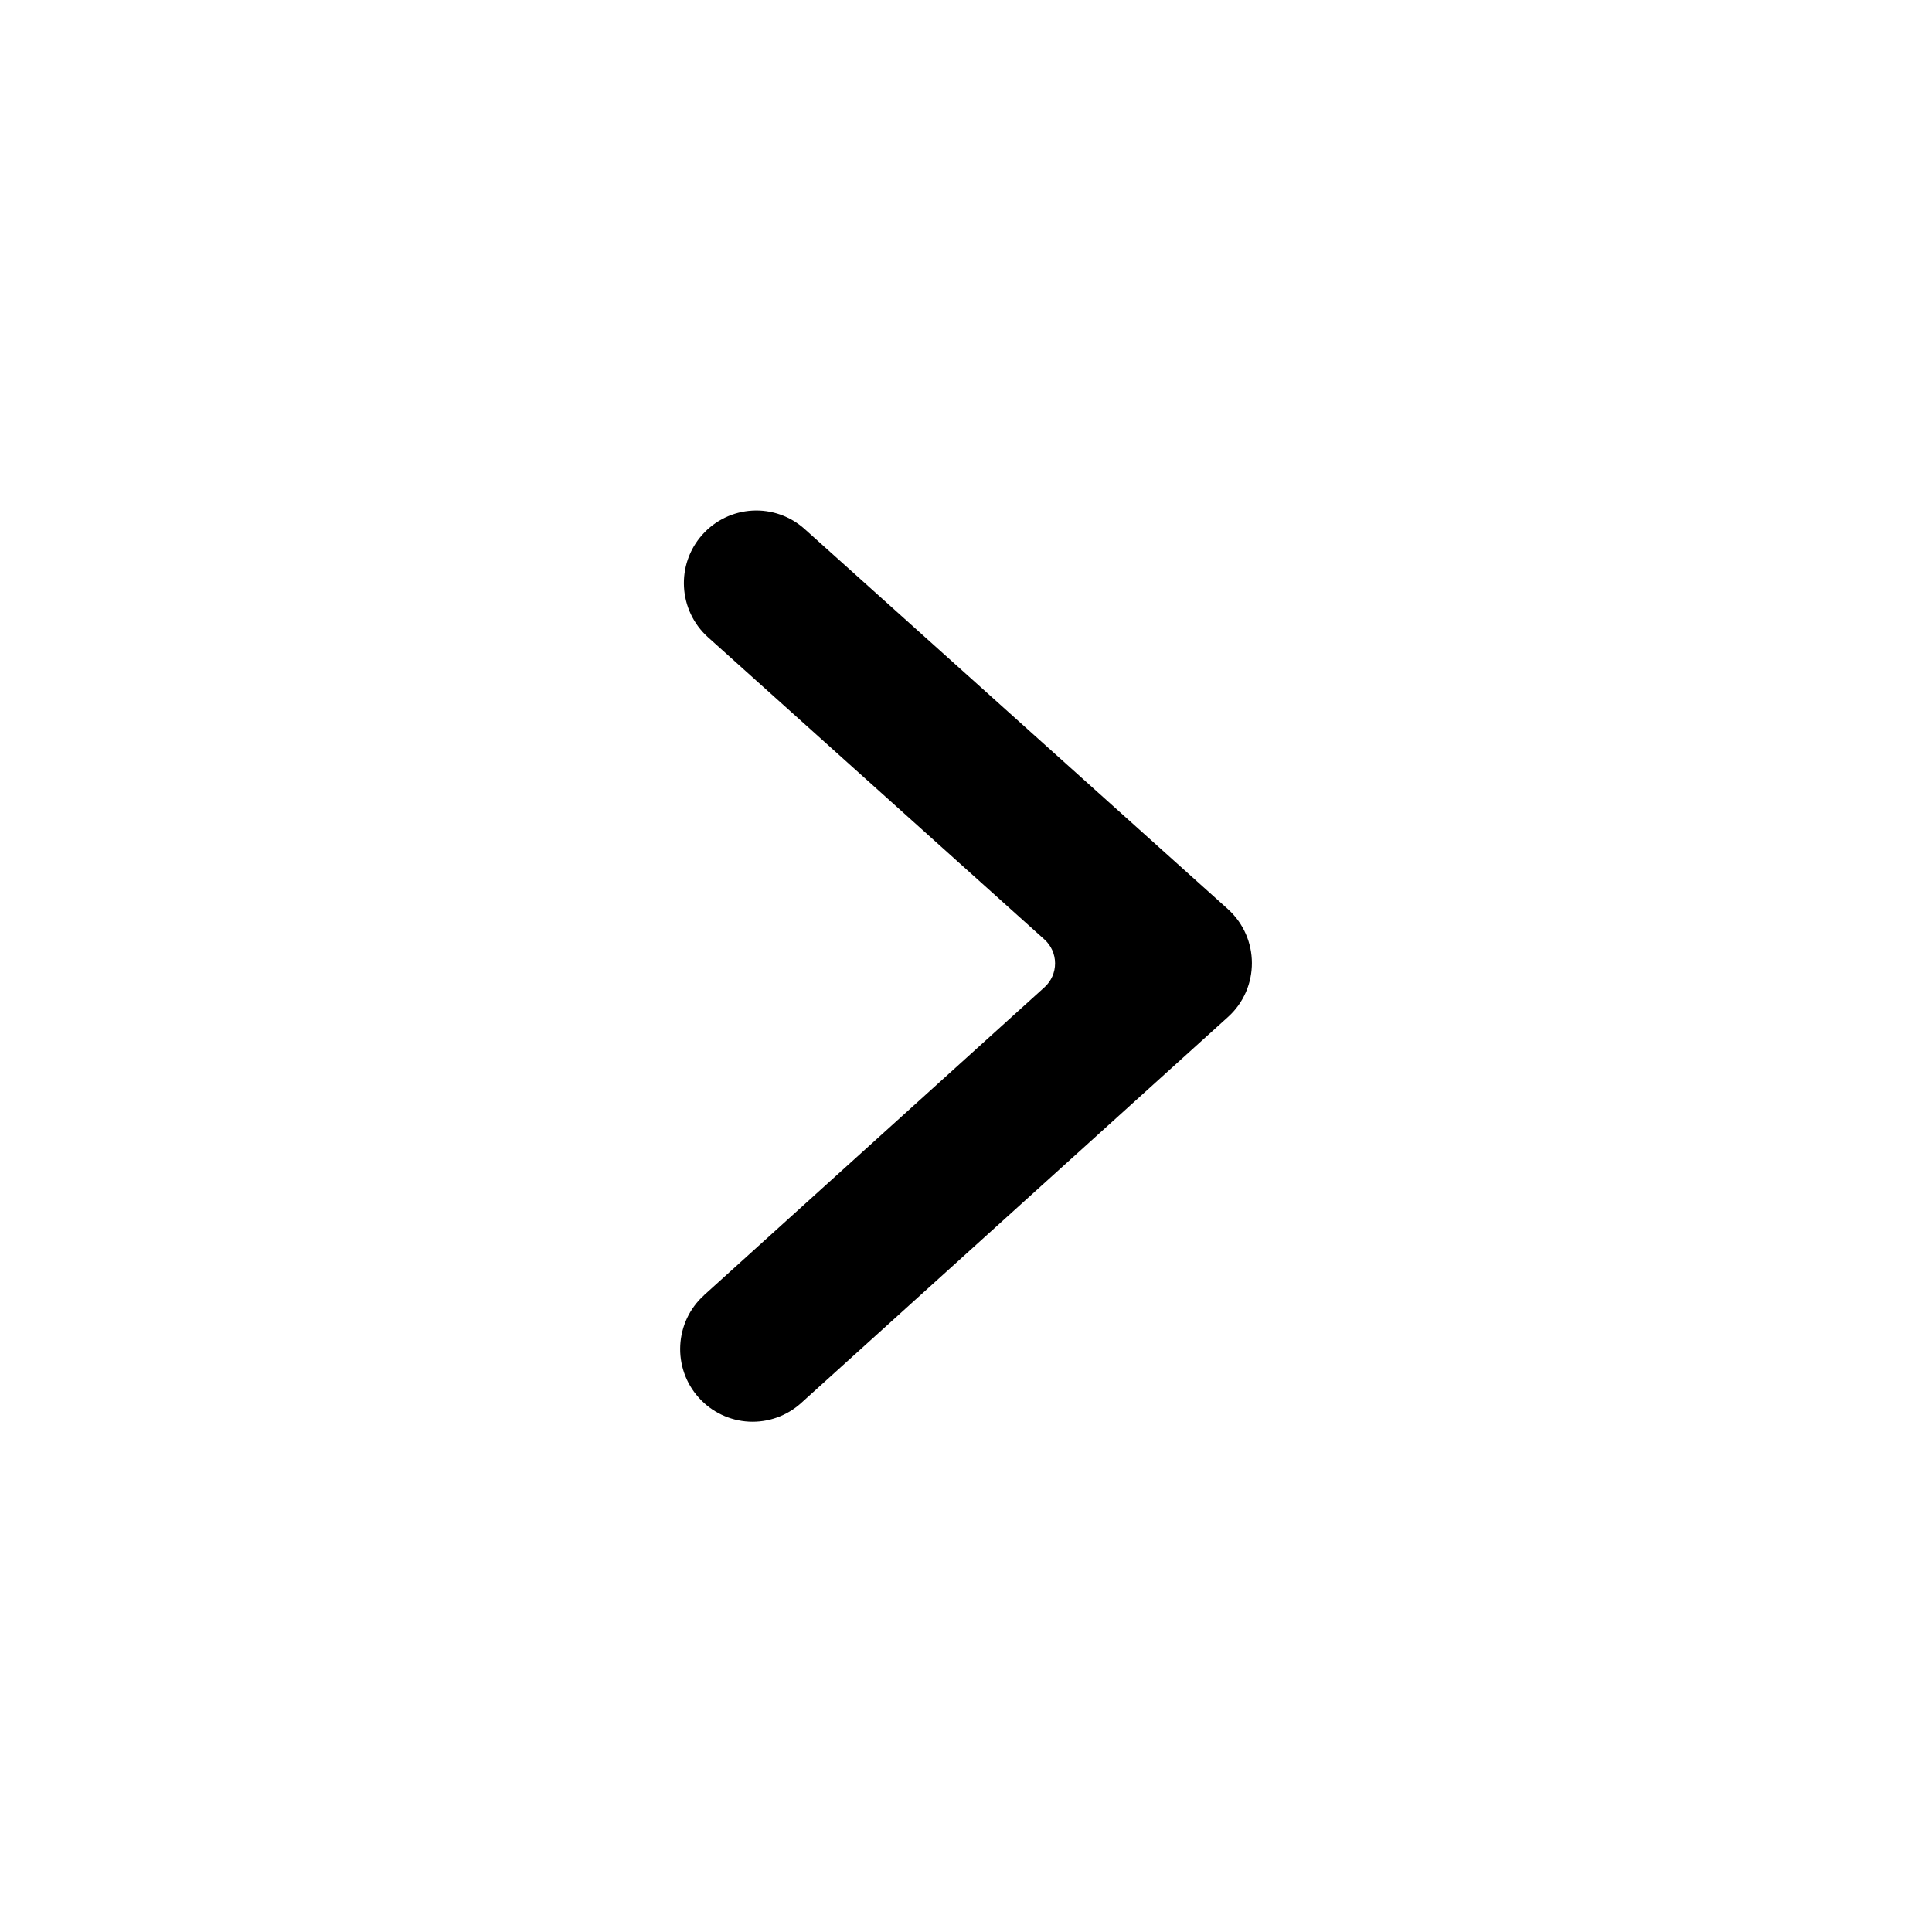
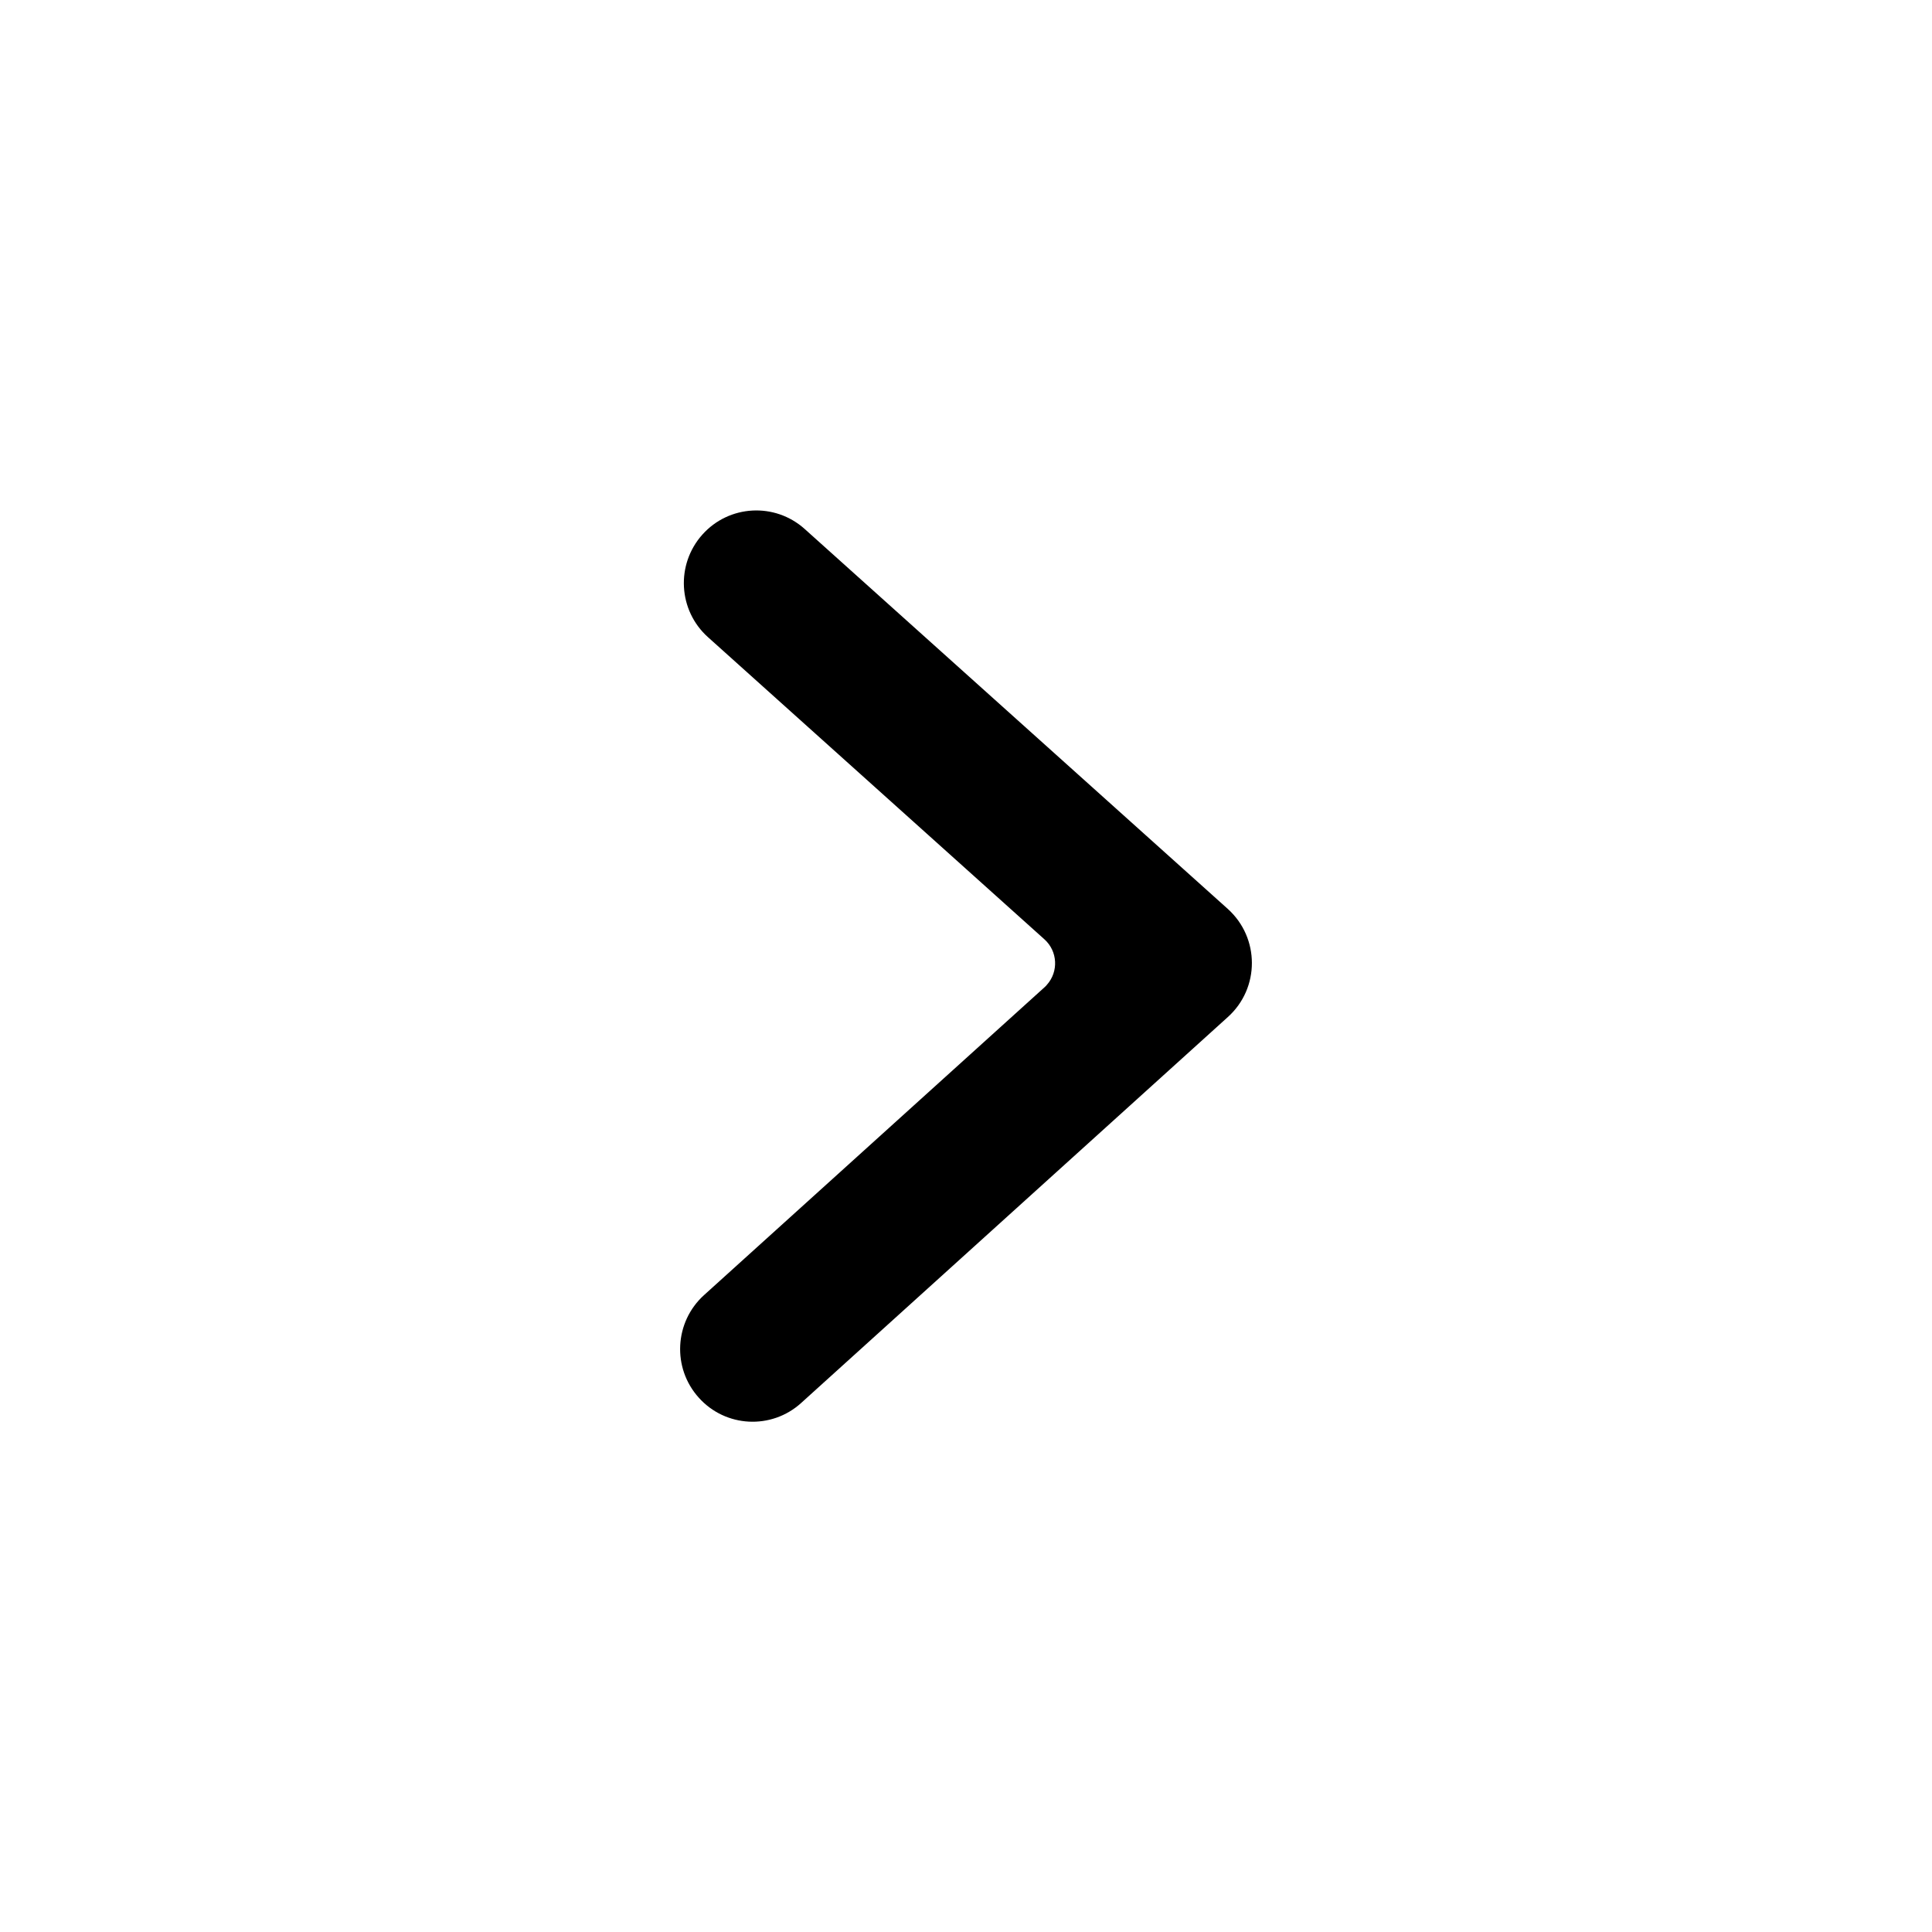
- <svg xmlns="http://www.w3.org/2000/svg" width="24" height="24" viewBox="0 0 24 24">
-   <path d="M8.746 16.089l4.229-3.825a.4.4 0 0 0-.001-.594L8.795 7.916c-.37-.333-.402-.903-.07-1.274a.898.898 0 0 1 1.271-.07l5.256 4.72c.398.358.4.983.002 1.342l-5.302 4.795a.898.898 0 0 1-1.271-.066c-.333-.37-.304-.941.066-1.274z" />
+ <svg width="20" height="20" viewBox="0 0 20 20">
+   <path d="M7.288 13.407L10.813 10.22C10.822 10.212 10.83 10.204 10.837 10.195C10.96 10.058 10.949 9.847 10.812 9.724L7.329 6.596C7.02 6.319 6.994 5.844 7.271 5.534C7.547 5.225 8.021 5.199 8.33 5.476L12.71 9.409C13.042 9.708 13.043 10.229 12.711 10.528L8.293 14.524C7.986 14.802 7.511 14.778 7.234 14.469C6.956 14.161 6.981 13.685 7.288 13.407Z" />
</svg>
